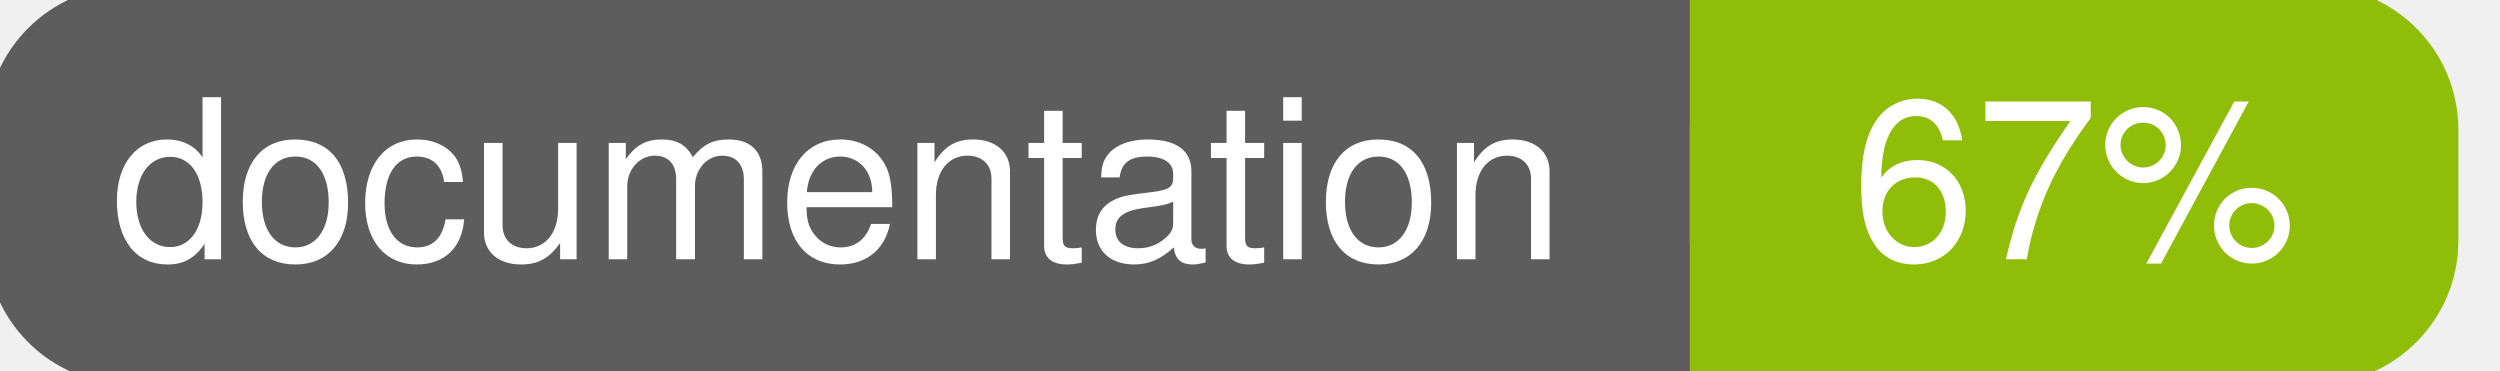
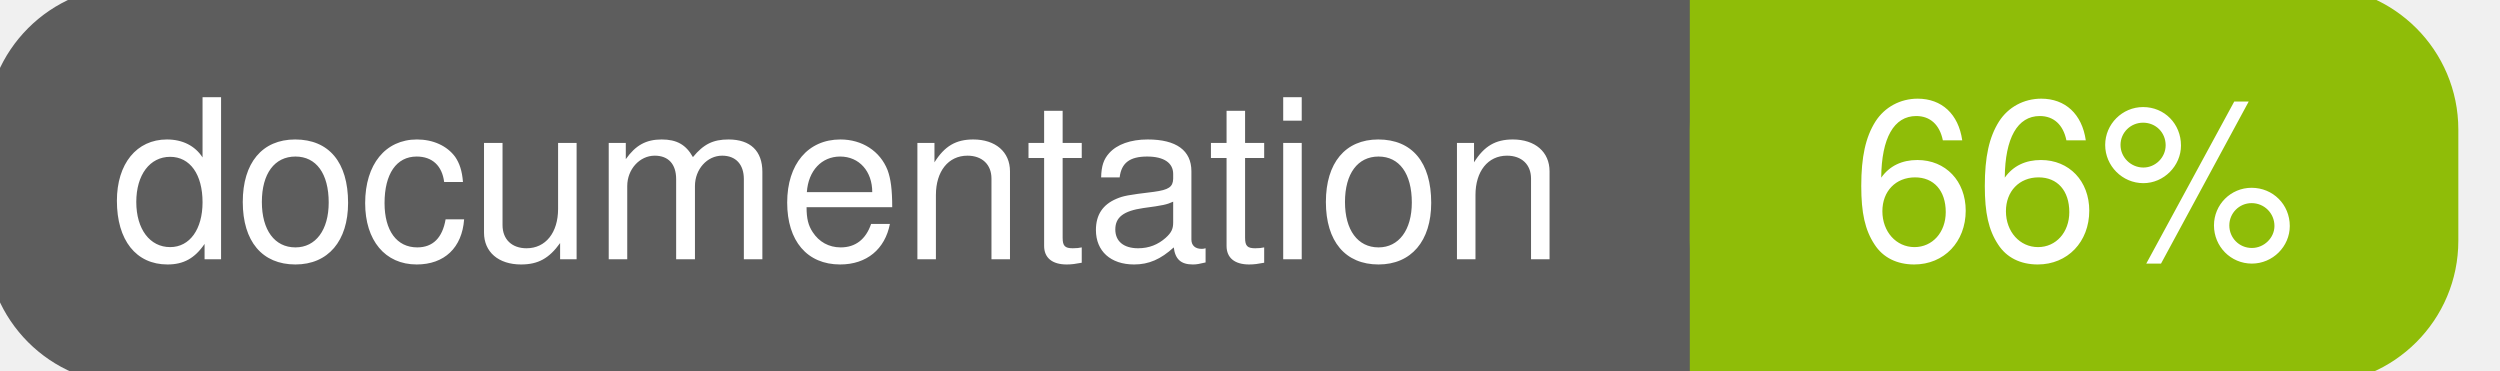
<svg xmlns="http://www.w3.org/2000/svg" width="135" height="20">
  <g>
    <rect id="svg_1" height="20" width="130" y="0" x="0" stroke-width="1.5" stroke="#5d5d5d" fill="#5d5d5d" rx="7" ry="7" />
    <rect id="svg_2" height="20" width="40" y="0" x="92" stroke-width="1.5" stroke="#8fbd08" fill="#8fbd08" rx="7" ry="7" />
    <rect id="svg_3" height="20" width="22" y="0" x="92" stroke-width="1.5" stroke="#8fbd08" fill="#8fbd08" />
    <text xml:space="preserve" text-anchor="start" font-family="Helvetica, Arial, sans-serif" font-size="12" id="svg_4" y="14" x="6" stroke-width="0" stroke="#5d5d5d" fill="#ffffff">documentation</text>
-     <text xml:space="preserve" text-anchor="middle" font-family="Helvetica, Arial, sans-serif" font-size="12" id="svg_5" y="14" x="112" stroke-width="0" stroke="#5d5d5d" fill="#ffffff" style="text-anchor: middle">67%</text>
+     <text xml:space="preserve" text-anchor="middle" font-family="Helvetica, Arial, sans-serif" font-size="12" id="svg_5" y="14" x="112" stroke-width="0" stroke="#5d5d5d" fill="#ffffff" style="text-anchor: middle">66%</text>
  </g>
</svg>
